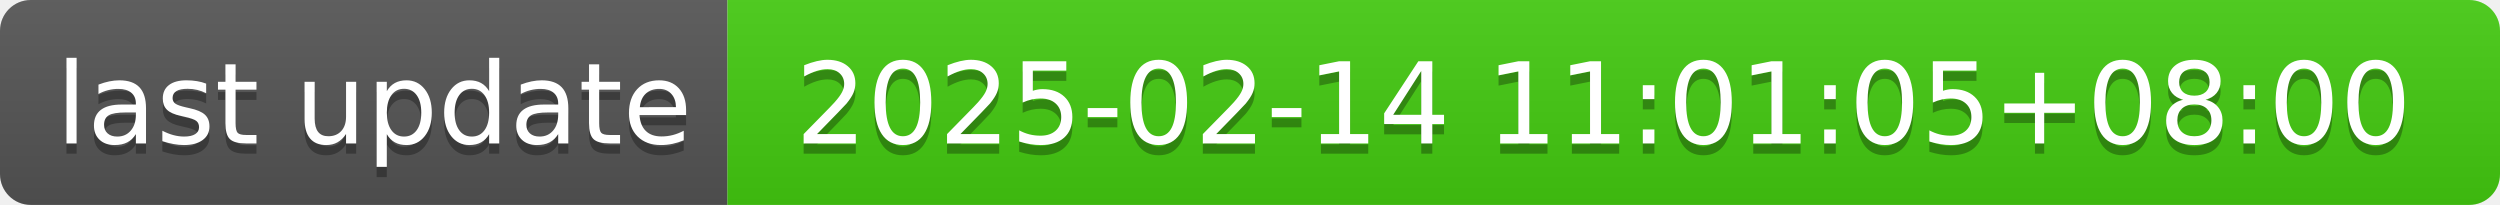
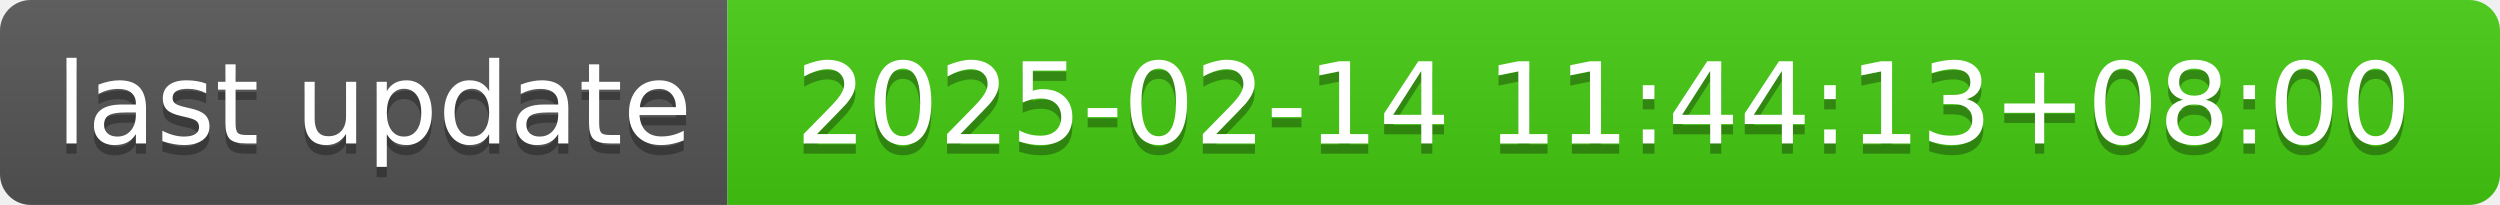
- <svg xmlns="http://www.w3.org/2000/svg" width="244" height="20" role="img" aria-label="last update: 2025-02-14 11:01:05+08:00">
+ <svg xmlns="http://www.w3.org/2000/svg" width="244" height="20" role="img" aria-label="last update: 2025-02-14 11:44:13+08:00">
  <linearGradient id="s" x2="0" y2="100%">
    <stop offset="0" stop-color="#bbb" stop-opacity=".1" />
    <stop offset="1" stop-opacity=".1" />
  </linearGradient>
  <clipPath id="r">
    <rect width="244" height="20" rx="3" fill="#fff" />
  </clipPath>
  <g clip-path="url(#r)">
    <rect width="71" height="20" fill="#555" />
    <rect x="71" width="173" height="20" fill="#4c1" />
    <rect width="244" height="20" fill="url(#s)" />
  </g>
  <g fill="#fff" text-anchor="middle" font-family="Verdana,Geneva,DejaVu Sans,sans-serif" text-rendering="geometricPrecision" font-size="110">
    <text aria-hidden="true" x="365" y="150" fill="#010101" fill-opacity=".3" transform="scale(.1)" textLength="610">last update</text>
    <text x="365" y="140" transform="scale(.1)" fill="#fff" textLength="610">last update</text>
-     <text aria-hidden="true" x="1565" y="150" fill="#010101" fill-opacity=".3" transform="scale(.1)" textLength="1630">2025-02-14 11:01:05+08:00</text>
-     <text x="1565" y="140" transform="scale(.1)" fill="#fff" textLength="1630">2025-02-14 11:01:05+08:00</text>
+     <text aria-hidden="true" x="1565" y="150" fill="#010101" fill-opacity=".3" transform="scale(.1)" textLength="1630">2025-02-14 11:44:13+08:00</text>
+     <text x="1565" y="140" transform="scale(.1)" fill="#fff" textLength="1630">2025-02-14 11:44:13+08:00</text>
  </g>
</svg>
